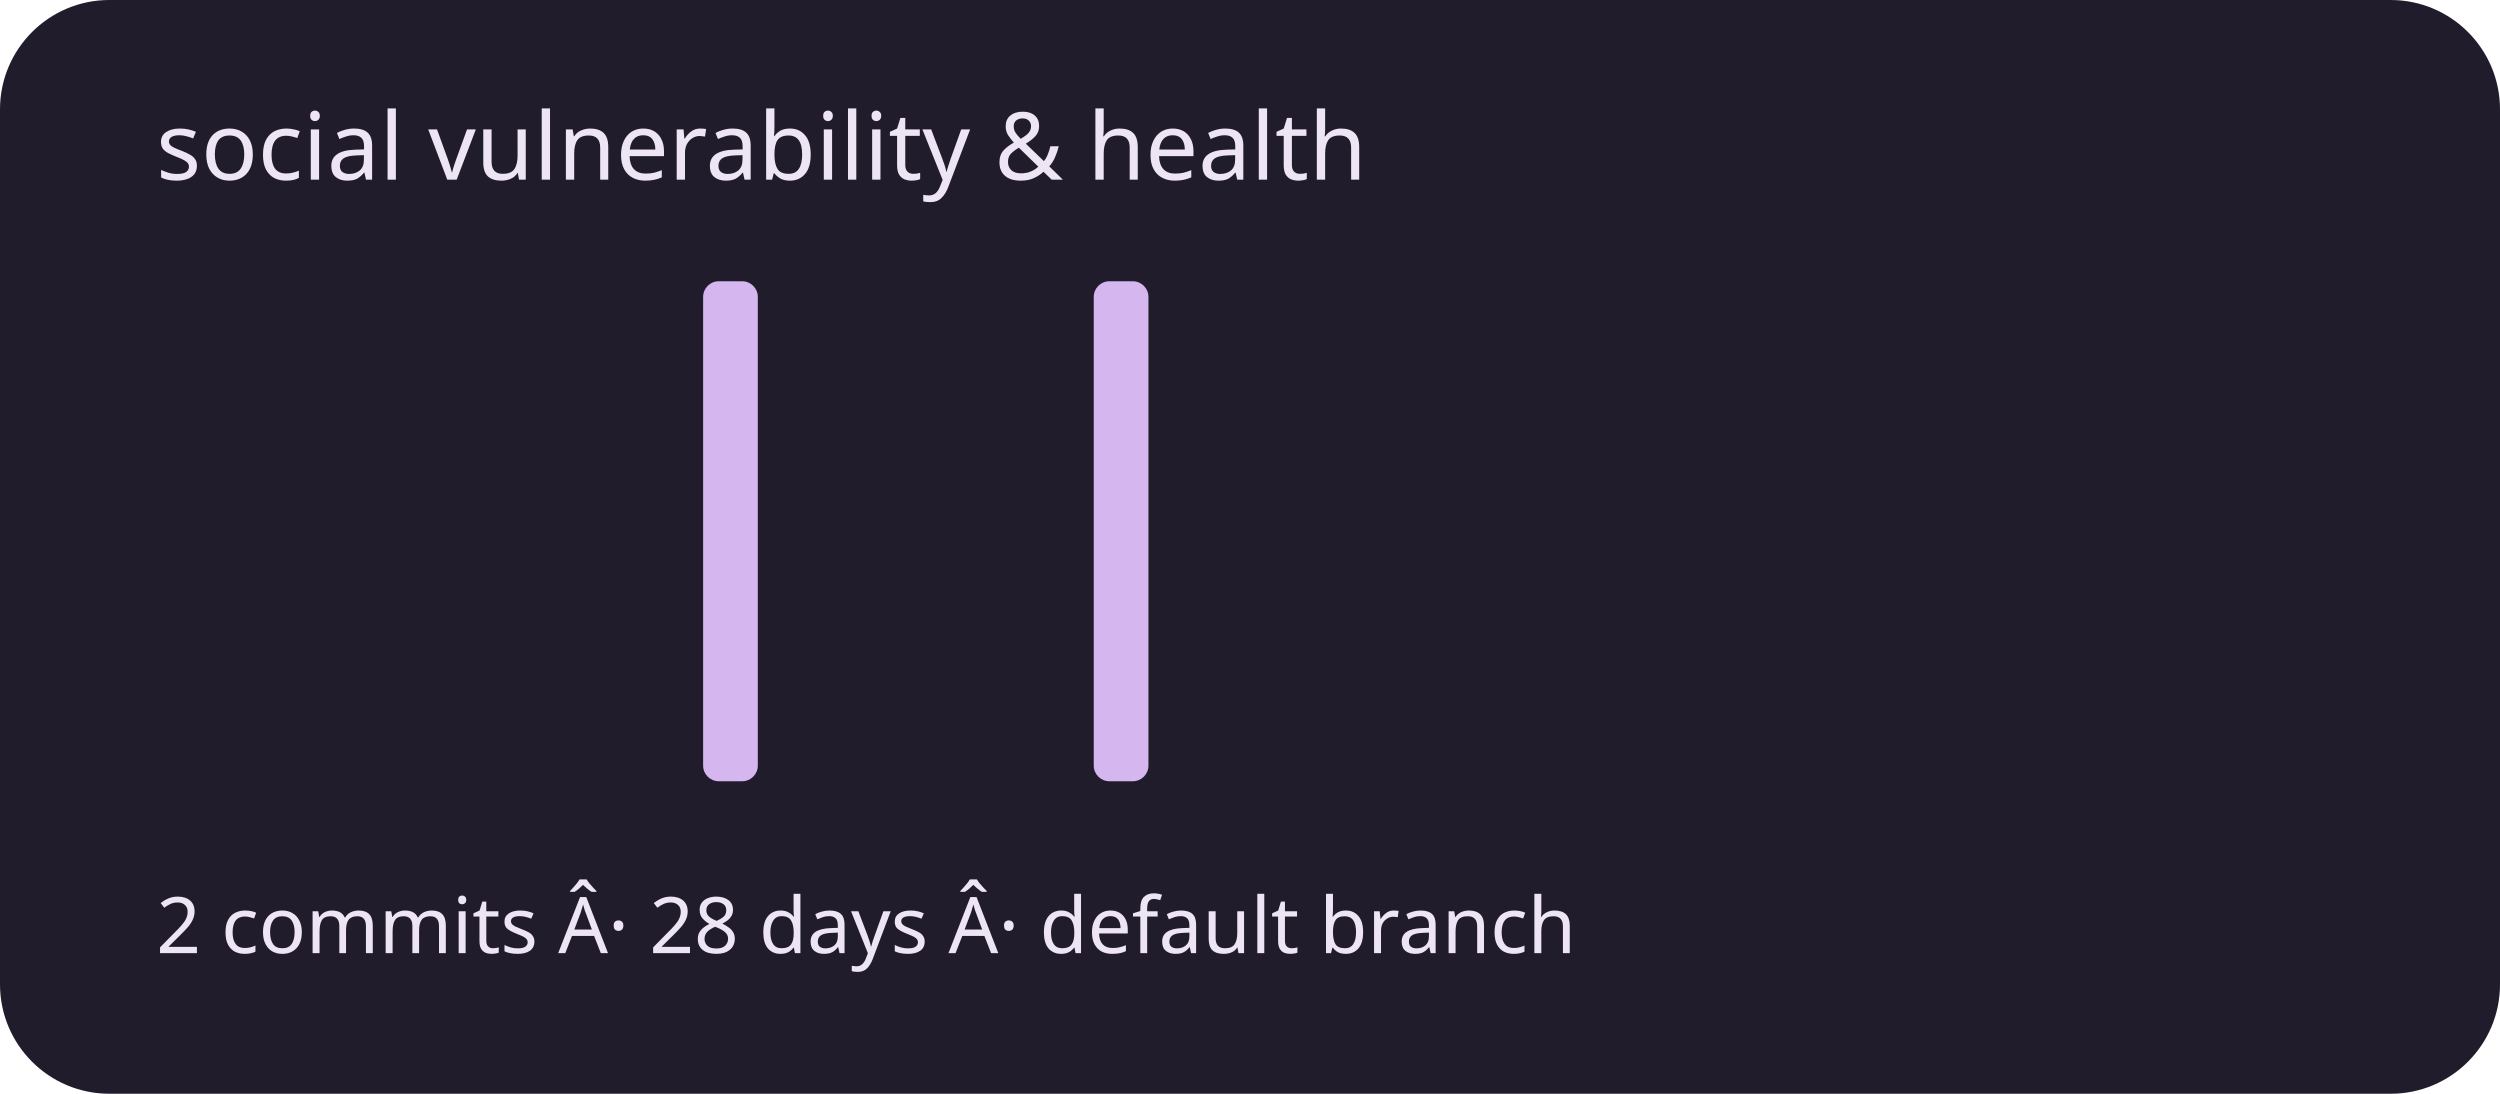
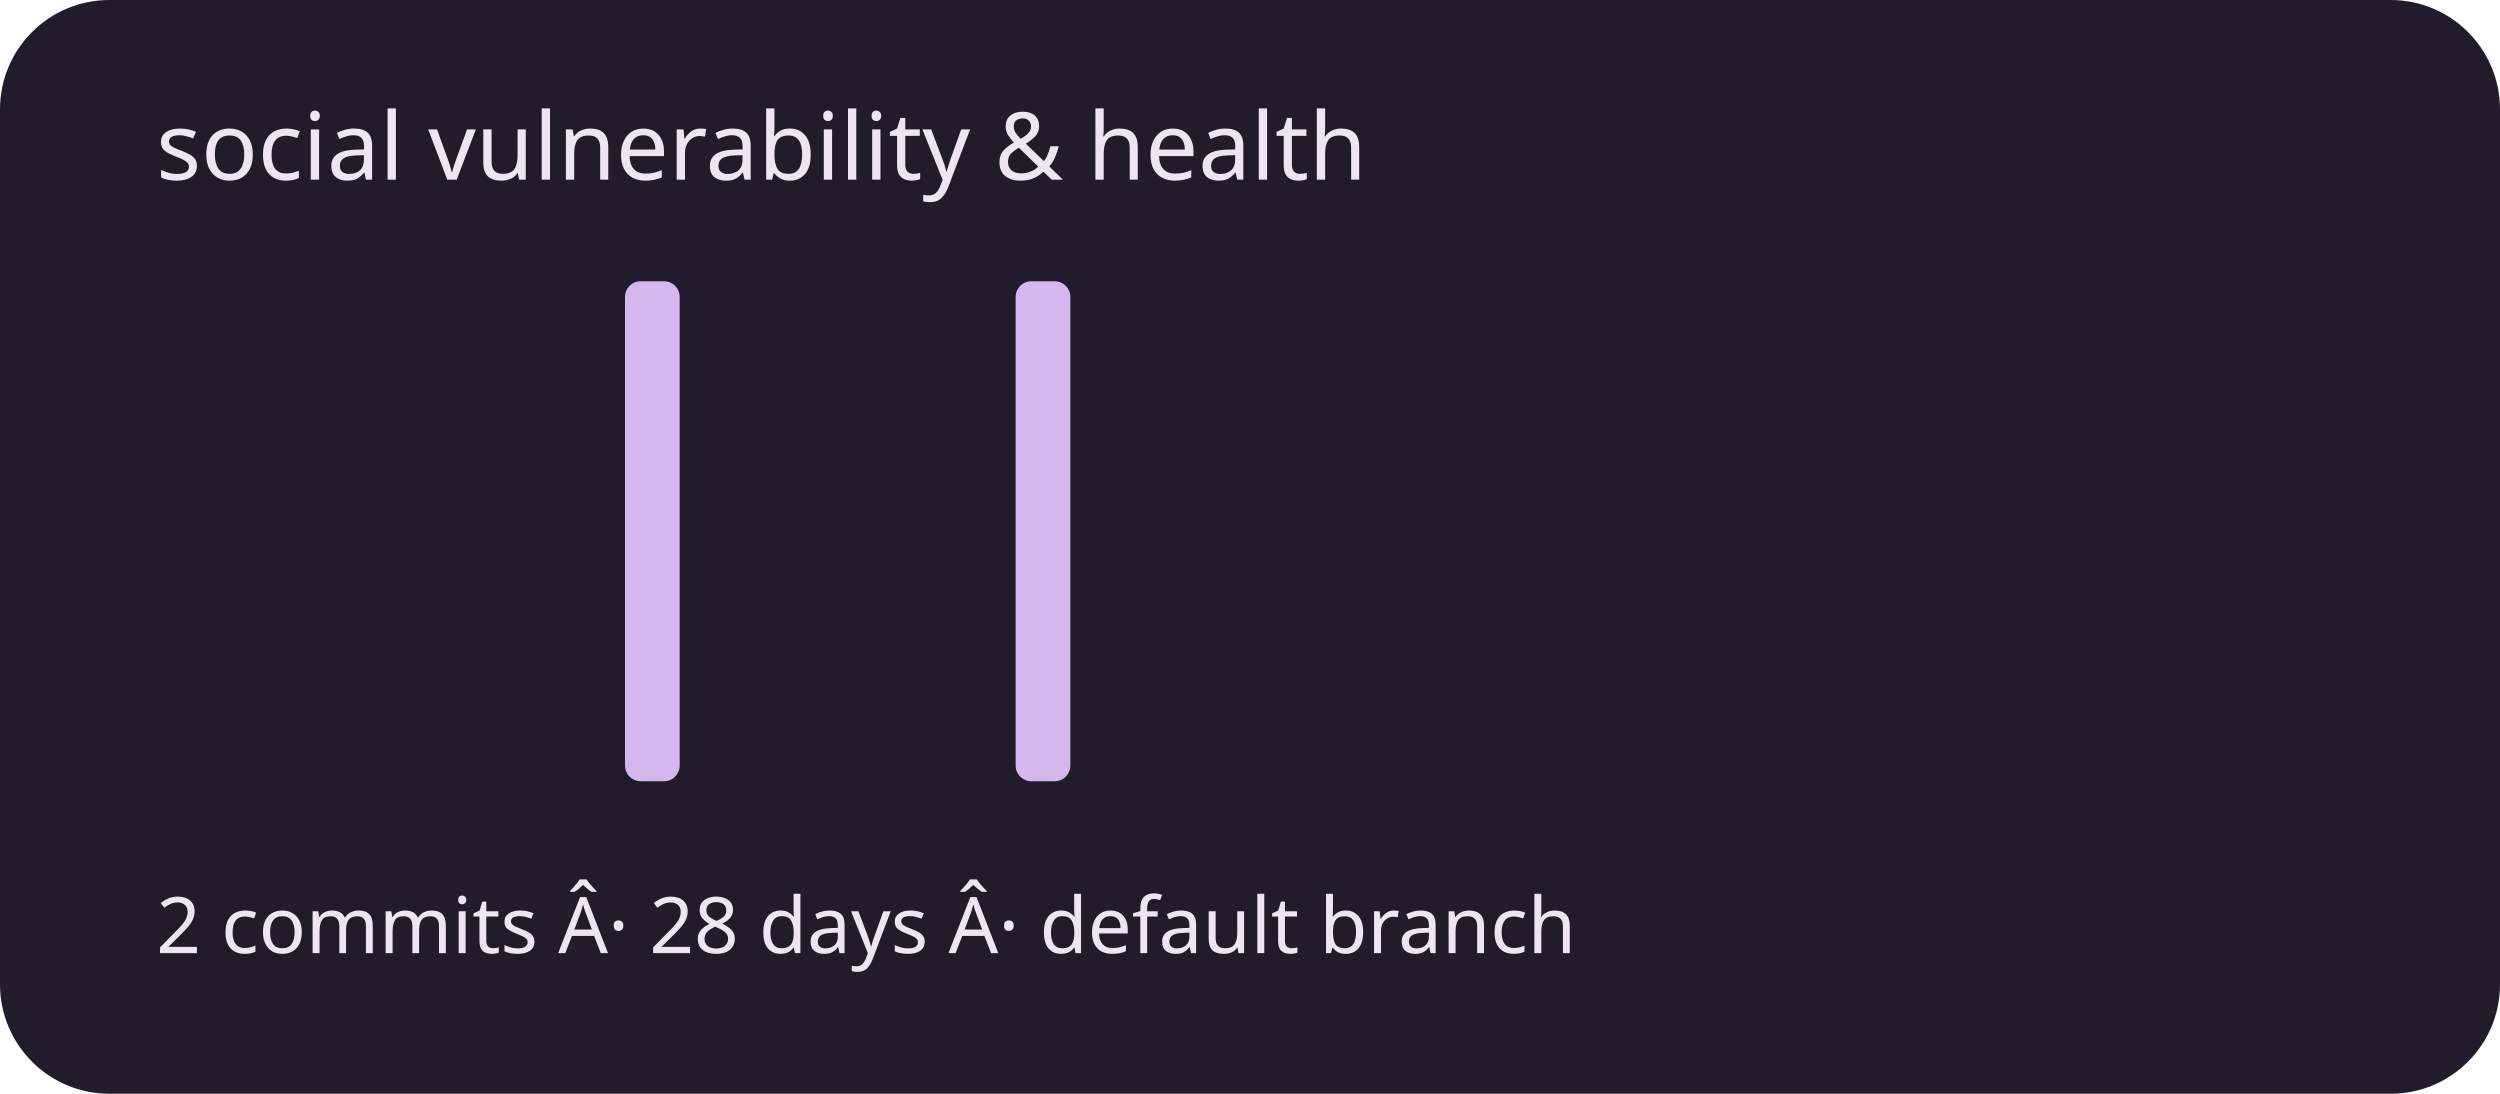
<svg xmlns="http://www.w3.org/2000/svg" viewBox="0 0 320 140" role="img" aria-labelledby="title description">
  <rect width="320" height="140" rx="14" fill="#211c2b" />
  <g fill="#d5b6ef">
    <rect x="20" y="100" width="7" height="0" rx="2" />
    <rect x="30" y="100" width="7" height="0" rx="2" />
    <rect x="40" y="100" width="7" height="0" rx="2" />
    <rect x="50" y="100" width="7" height="0" rx="2" />
    <rect x="60" y="100" width="7" height="0" rx="2" />
    <rect x="70" y="100" width="7" height="0" rx="2" />
-     <rect x="80" y="100" width="7" height="0" rx="2" />
-     <rect x="90" y="36" width="7" height="64" rx="2" />
+     <rect x="80" y="36" width="7" height="64" rx="2" />
+     <rect x="90" y="100" width="7" height="0" rx="2" />
    <rect x="100" y="100" width="7" height="0" rx="2" />
    <rect x="110" y="100" width="7" height="0" rx="2" />
    <rect x="120" y="100" width="7" height="0" rx="2" />
-     <rect x="130" y="100" width="7" height="0" rx="2" />
-     <rect x="140" y="36" width="7" height="64" rx="2" />
+     <rect x="130" y="36" width="7" height="64" rx="2" />
+     <rect x="140" y="100" width="7" height="0" rx="2" />
    <rect x="150" y="100" width="7" height="0" rx="2" />
    <rect x="160" y="100" width="7" height="0" rx="2" />
    <rect x="170" y="100" width="7" height="0" rx="2" />
    <rect x="180" y="100" width="7" height="0" rx="2" />
    <rect x="190" y="100" width="7" height="0" rx="2" />
    <rect x="200" y="100" width="7" height="0" rx="2" />
    <rect x="210" y="100" width="7" height="0" rx="2" />
    <rect x="220" y="100" width="7" height="0" rx="2" />
    <rect x="230" y="100" width="7" height="0" rx="2" />
    <rect x="240" y="100" width="7" height="0" rx="2" />
    <rect x="250" y="100" width="7" height="0" rx="2" />
    <rect x="260" y="100" width="7" height="0" rx="2" />
    <rect x="270" y="100" width="7" height="0" rx="2" />
    <rect x="280" y="100" width="7" height="0" rx="2" />
    <rect x="290" y="100" width="7" height="0" rx="2" />
  </g>
  <g font-family="system-ui,sans-serif" fill="#eee5f4">
    <text x="20" y="23" font-size="12">social vulnerability &amp; health</text>
    <text x="20" y="122" font-size="10">2 commits Â· 28 days Â· default branch</text>
  </g>
</svg>
